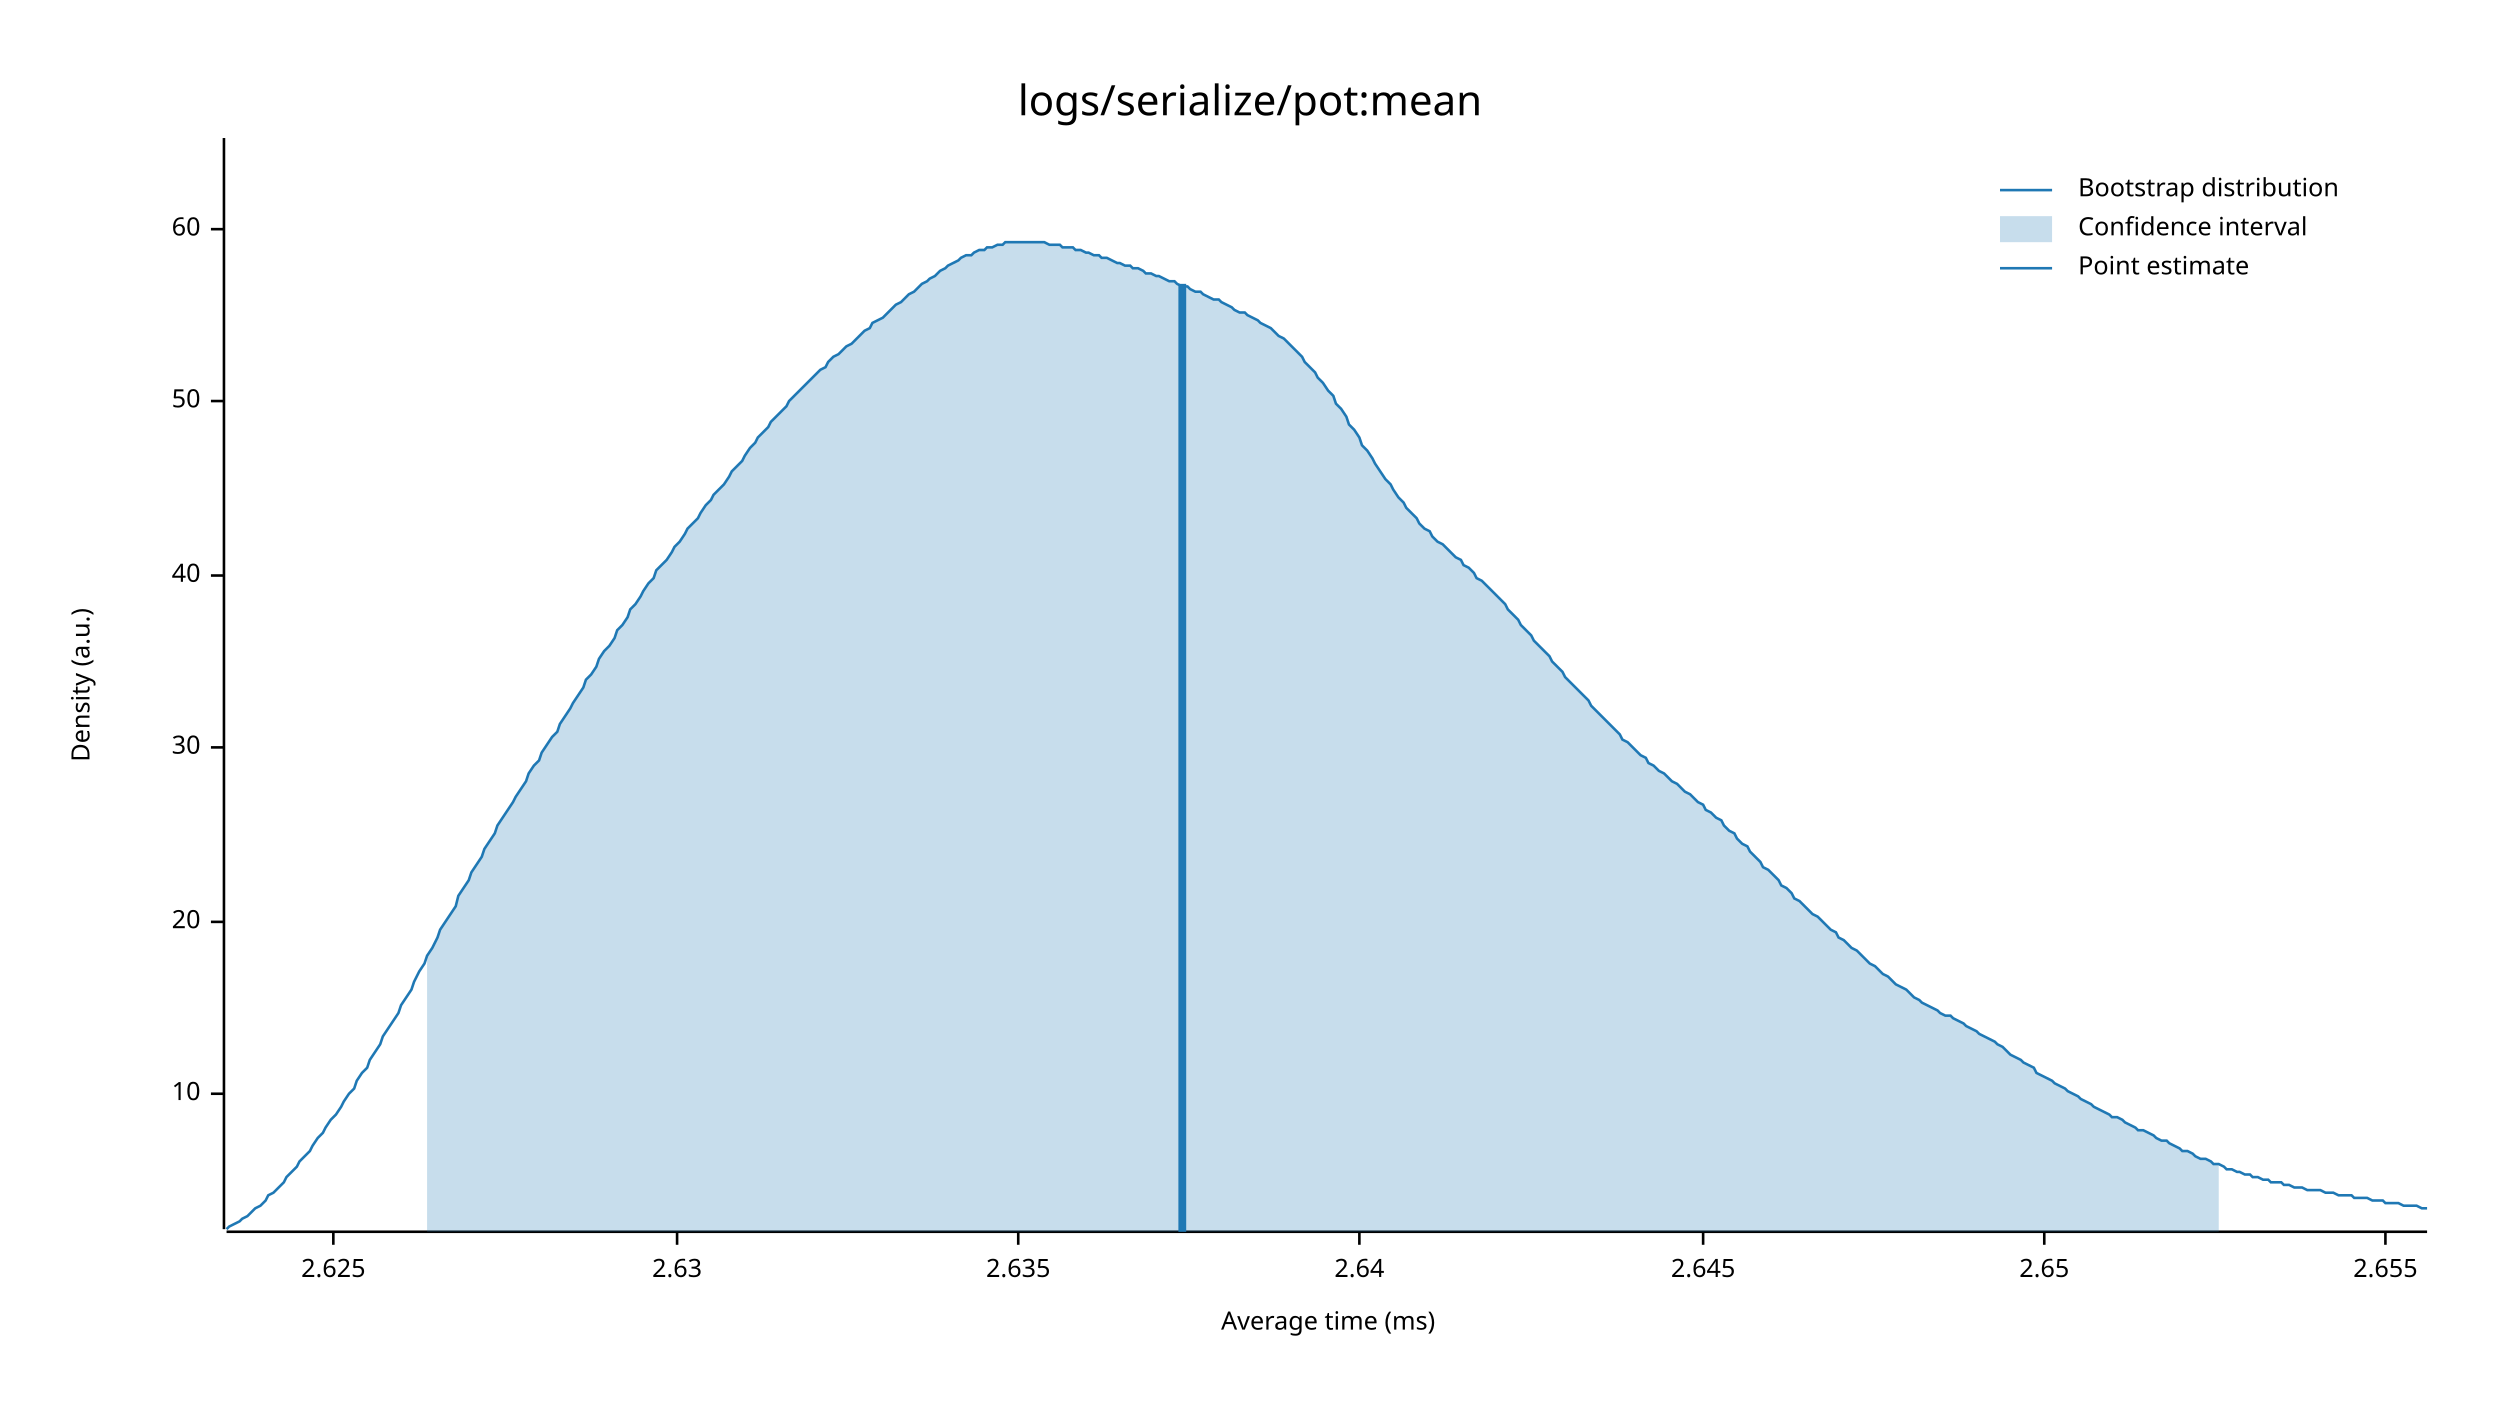
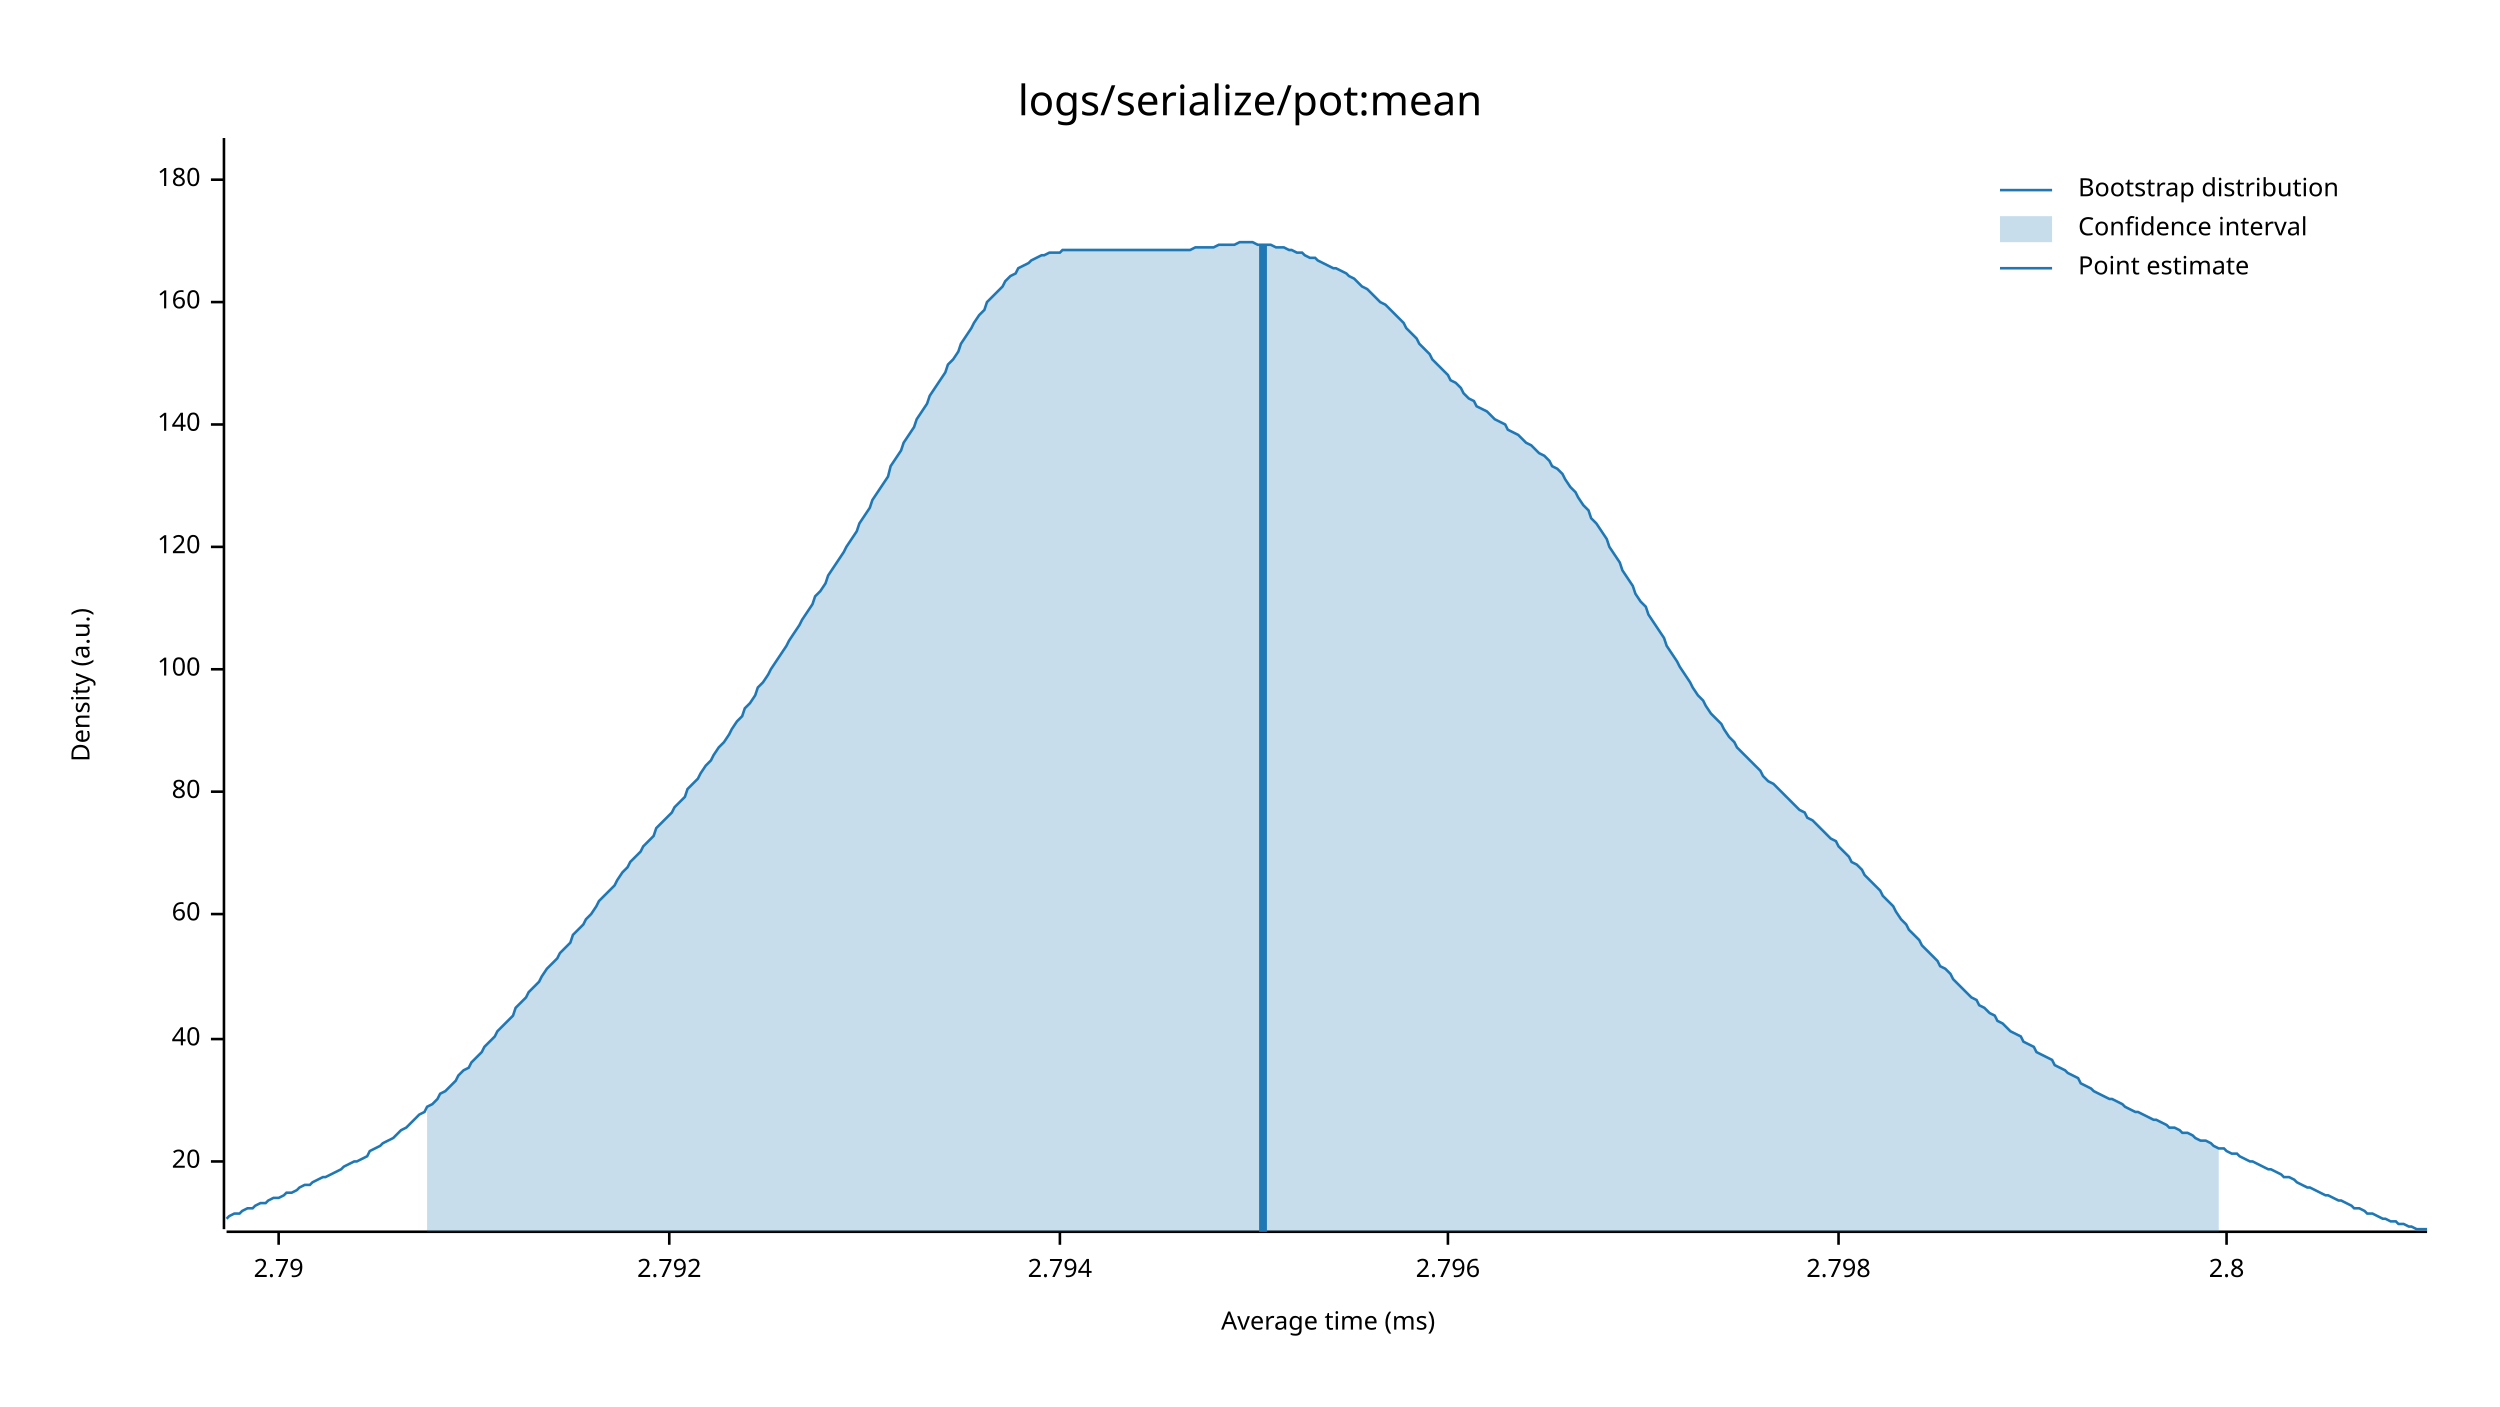
<svg xmlns="http://www.w3.org/2000/svg" style="background-color:#EEE;" width="960" height="540" viewBox="0 0 960 540">
  <text x="480" y="32" dy="0.76em" text-anchor="middle" font-family="sans-serif" font-size="16.129" opacity="1" fill="#000000">
logs/serialize/pot:mean
</text>
  <text x="27" y="263" dy="0.76em" text-anchor="middle" font-family="sans-serif" font-size="9.677" opacity="1" fill="#000000" transform="rotate(270, 27, 263)">
Density (a.u.)
</text>
  <text x="510" y="513" dy="-0.5ex" text-anchor="middle" font-family="sans-serif" font-size="9.677" opacity="1" fill="#000000">
Average time (ms)
</text>
  <polyline fill="none" opacity="1" stroke="#000000" stroke-width="1" points="86,53 86,472 " />
-   <text x="77" y="420" dy="0.5ex" text-anchor="end" font-family="sans-serif" font-size="9.677" opacity="1" fill="#000000">
- 10
- </text>
-   <polyline fill="none" opacity="1" stroke="#000000" stroke-width="1" points="81,420 86,420 " />
-   <text x="77" y="354" dy="0.5ex" text-anchor="end" font-family="sans-serif" font-size="9.677" opacity="1" fill="#000000">
+   <text x="77" y="446" dy="0.5ex" text-anchor="end" font-family="sans-serif" font-size="9.677" opacity="1" fill="#000000">
20
</text>
-   <polyline fill="none" opacity="1" stroke="#000000" stroke-width="1" points="81,354 86,354 " />
-   <text x="77" y="287" dy="0.5ex" text-anchor="end" font-family="sans-serif" font-size="9.677" opacity="1" fill="#000000">
- 30
- </text>
-   <polyline fill="none" opacity="1" stroke="#000000" stroke-width="1" points="81,287 86,287 " />
-   <text x="77" y="221" dy="0.5ex" text-anchor="end" font-family="sans-serif" font-size="9.677" opacity="1" fill="#000000">
+   <polyline fill="none" opacity="1" stroke="#000000" stroke-width="1" points="81,446 86,446 " />
+   <text x="77" y="399" dy="0.5ex" text-anchor="end" font-family="sans-serif" font-size="9.677" opacity="1" fill="#000000">
40
</text>
-   <polyline fill="none" opacity="1" stroke="#000000" stroke-width="1" points="81,221 86,221 " />
-   <text x="77" y="154" dy="0.5ex" text-anchor="end" font-family="sans-serif" font-size="9.677" opacity="1" fill="#000000">
- 50
- </text>
-   <polyline fill="none" opacity="1" stroke="#000000" stroke-width="1" points="81,154 86,154 " />
-   <text x="77" y="88" dy="0.5ex" text-anchor="end" font-family="sans-serif" font-size="9.677" opacity="1" fill="#000000">
+   <polyline fill="none" opacity="1" stroke="#000000" stroke-width="1" points="81,399 86,399 " />
+   <text x="77" y="351" dy="0.5ex" text-anchor="end" font-family="sans-serif" font-size="9.677" opacity="1" fill="#000000">
60
</text>
-   <polyline fill="none" opacity="1" stroke="#000000" stroke-width="1" points="81,88 86,88 " />
+   <polyline fill="none" opacity="1" stroke="#000000" stroke-width="1" points="81,351 86,351 " />
+   <text x="77" y="304" dy="0.5ex" text-anchor="end" font-family="sans-serif" font-size="9.677" opacity="1" fill="#000000">
+ 80
+ </text>
+   <polyline fill="none" opacity="1" stroke="#000000" stroke-width="1" points="81,304 86,304 " />
+   <text x="77" y="257" dy="0.5ex" text-anchor="end" font-family="sans-serif" font-size="9.677" opacity="1" fill="#000000">
+ 100
+ </text>
+   <polyline fill="none" opacity="1" stroke="#000000" stroke-width="1" points="81,257 86,257 " />
+   <text x="77" y="210" dy="0.5ex" text-anchor="end" font-family="sans-serif" font-size="9.677" opacity="1" fill="#000000">
+ 120
+ </text>
+   <polyline fill="none" opacity="1" stroke="#000000" stroke-width="1" points="81,210 86,210 " />
+   <text x="77" y="163" dy="0.5ex" text-anchor="end" font-family="sans-serif" font-size="9.677" opacity="1" fill="#000000">
+ 140
+ </text>
+   <polyline fill="none" opacity="1" stroke="#000000" stroke-width="1" points="81,163 86,163 " />
+   <text x="77" y="116" dy="0.5ex" text-anchor="end" font-family="sans-serif" font-size="9.677" opacity="1" fill="#000000">
+ 160
+ </text>
+   <polyline fill="none" opacity="1" stroke="#000000" stroke-width="1" points="81,116 86,116 " />
+   <text x="77" y="69" dy="0.5ex" text-anchor="end" font-family="sans-serif" font-size="9.677" opacity="1" fill="#000000">
+ 180
+ </text>
+   <polyline fill="none" opacity="1" stroke="#000000" stroke-width="1" points="81,69 86,69 " />
  <polyline fill="none" opacity="1" stroke="#000000" stroke-width="1" points="87,473 932,473 " />
-   <text x="128" y="483" dy="0.76em" text-anchor="middle" font-family="sans-serif" font-size="9.677" opacity="1" fill="#000000">
- 2.625
+   <text x="107" y="483" dy="0.76em" text-anchor="middle" font-family="sans-serif" font-size="9.677" opacity="1" fill="#000000">
+ 2.79
</text>
-   <polyline fill="none" opacity="1" stroke="#000000" stroke-width="1" points="128,473 128,478 " />
-   <text x="260" y="483" dy="0.76em" text-anchor="middle" font-family="sans-serif" font-size="9.677" opacity="1" fill="#000000">
- 2.63
+   <polyline fill="none" opacity="1" stroke="#000000" stroke-width="1" points="107,473 107,478 " />
+   <text x="257" y="483" dy="0.76em" text-anchor="middle" font-family="sans-serif" font-size="9.677" opacity="1" fill="#000000">
+ 2.792
</text>
-   <polyline fill="none" opacity="1" stroke="#000000" stroke-width="1" points="260,473 260,478 " />
-   <text x="391" y="483" dy="0.76em" text-anchor="middle" font-family="sans-serif" font-size="9.677" opacity="1" fill="#000000">
- 2.635
+   <polyline fill="none" opacity="1" stroke="#000000" stroke-width="1" points="257,473 257,478 " />
+   <text x="407" y="483" dy="0.76em" text-anchor="middle" font-family="sans-serif" font-size="9.677" opacity="1" fill="#000000">
+ 2.794
</text>
-   <polyline fill="none" opacity="1" stroke="#000000" stroke-width="1" points="391,473 391,478 " />
-   <text x="522" y="483" dy="0.76em" text-anchor="middle" font-family="sans-serif" font-size="9.677" opacity="1" fill="#000000">
- 2.64
+   <polyline fill="none" opacity="1" stroke="#000000" stroke-width="1" points="407,473 407,478 " />
+   <text x="556" y="483" dy="0.76em" text-anchor="middle" font-family="sans-serif" font-size="9.677" opacity="1" fill="#000000">
+ 2.796
</text>
-   <polyline fill="none" opacity="1" stroke="#000000" stroke-width="1" points="522,473 522,478 " />
-   <text x="654" y="483" dy="0.76em" text-anchor="middle" font-family="sans-serif" font-size="9.677" opacity="1" fill="#000000">
- 2.645
+   <polyline fill="none" opacity="1" stroke="#000000" stroke-width="1" points="556,473 556,478 " />
+   <text x="706" y="483" dy="0.76em" text-anchor="middle" font-family="sans-serif" font-size="9.677" opacity="1" fill="#000000">
+ 2.798
</text>
-   <polyline fill="none" opacity="1" stroke="#000000" stroke-width="1" points="654,473 654,478 " />
-   <text x="785" y="483" dy="0.76em" text-anchor="middle" font-family="sans-serif" font-size="9.677" opacity="1" fill="#000000">
- 2.65
+   <polyline fill="none" opacity="1" stroke="#000000" stroke-width="1" points="706,473 706,478 " />
+   <text x="855" y="483" dy="0.76em" text-anchor="middle" font-family="sans-serif" font-size="9.677" opacity="1" fill="#000000">
+ 2.8
</text>
-   <polyline fill="none" opacity="1" stroke="#000000" stroke-width="1" points="785,473 785,478 " />
-   <text x="916" y="483" dy="0.76em" text-anchor="middle" font-family="sans-serif" font-size="9.677" opacity="1" fill="#000000">
- 2.655
- </text>
-   <polyline fill="none" opacity="1" stroke="#000000" stroke-width="1" points="916,473 916,478 " />
-   <polyline fill="none" opacity="1" stroke="#1F78B4" stroke-width="1" points="87,472 88,471 90,470 92,469 93,468 95,467 97,465 98,464 100,463 102,461 103,459 105,458 107,456 109,454 110,452 112,450 114,448 115,446 117,444 119,442 120,440 122,437 124,435 125,433 127,430 129,428 131,425 132,423 134,420 136,418 137,415 139,412 141,410 142,407 144,404 146,401 147,398 149,395 151,392 153,389 154,386 156,383 158,380 159,377 161,373 163,370 164,367 166,364 168,360 169,357 171,354 173,351 175,348 176,344 178,341 180,338 181,335 183,332 185,329 186,326 188,323 190,320 191,317 193,314 195,311 197,308 198,306 200,303 202,300 203,297 205,294 207,292 208,289 210,286 212,283 214,281 215,278 217,275 219,272 220,270 222,267 224,264 225,261 227,259 229,256 230,253 232,250 234,248 236,245 237,242 239,240 241,237 242,234 244,232 246,229 247,227 249,224 251,222 252,219 254,217 256,215 258,212 259,210 261,208 263,205 264,203 266,201 268,199 269,197 271,194 273,192 274,190 276,188 278,186 280,183 281,181 283,179 285,177 286,175 288,172 290,170 291,168 293,166 295,164 296,162 298,160 300,158 302,156 303,154 305,152 307,150 308,149 310,147 312,145 313,144 315,142 317,141 318,139 320,137 322,136 324,134 325,133 327,132 329,130 330,129 332,127 334,126 335,124 337,123 339,122 341,120 342,119 344,117 346,116 347,115 349,113 351,112 352,111 354,109 356,108 357,107 359,106 361,104 363,103 364,102 366,101 368,100 369,99 371,98 373,98 374,97 376,96 378,96 379,95 381,95 383,94 385,94 386,93 388,93 390,93 391,93 393,93 395,93 396,93 398,93 400,93 401,93 403,94 405,94 407,94 408,95 410,95 412,95 413,96 415,96 417,97 418,97 420,98 422,98 423,99 425,99 427,100 429,101 430,101 432,102 434,102 435,103 437,103 439,104 440,105 442,105 444,106 445,106 447,107 449,108 451,108 452,109 454,110 456,110 457,111 459,112 461,112 462,113 464,114 466,115 468,115 469,116 471,117 473,118 474,119 476,120 478,120 479,121 481,122 483,123 484,124 486,125 488,126 490,128 491,129 493,130 495,132 496,133 498,135 500,137 501,139 503,141 505,143 506,145 508,147 510,150 512,152 513,155 515,157 517,160 518,163 520,165 522,168 523,171 525,173 527,176 528,178 530,181 532,184 534,186 535,188 537,191 539,193 540,195 542,197 544,199 545,201 547,203 549,204 550,206 552,208 554,209 556,211 557,212 559,214 561,215 562,217 564,218 566,220 567,222 569,223 571,225 573,227 574,228 576,230 578,232 579,234 581,236 583,238 584,240 586,242 588,244 589,246 591,248 593,250 595,252 596,254 598,256 600,258 601,260 603,262 605,264 606,265 608,267 610,269 611,271 613,273 615,275 617,277 618,278 620,280 622,282 623,284 625,285 627,287 628,288 630,290 632,291 633,293 635,294 637,296 639,297 640,298 642,300 644,301 645,302 647,304 649,305 650,306 652,308 654,309 655,311 657,312 659,314 661,315 662,317 664,319 666,320 667,322 669,324 671,325 672,327 674,329 676,331 677,333 679,334 681,336 683,338 684,340 686,341 688,343 689,345 691,346 693,348 694,349 696,351 698,352 700,354 701,355 703,357 705,358 706,360 708,361 710,363 711,364 713,365 715,367 716,368 718,370 720,371 722,373 723,374 725,375 727,377 728,378 730,379 732,380 733,381 735,383 737,384 738,385 740,386 742,387 744,388 745,389 747,390 749,390 750,391 752,392 754,393 755,394 757,395 759,396 760,397 762,398 764,399 766,400 767,401 769,402 771,404 772,405 774,406 776,407 777,408 779,409 781,410 782,412 784,413 786,414 788,415 789,416 791,417 793,418 794,419 796,420 798,421 799,422 801,423 803,424 804,425 806,426 808,427 810,428 811,429 813,429 815,430 816,431 818,432 820,433 821,434 823,434 825,435 827,436 828,437 830,438 832,438 833,439 835,440 837,441 838,442 840,442 842,443 843,444 845,445 847,445 849,446 850,447 852,447 854,448 855,449 857,449 859,450 860,450 862,451 864,451 865,452 867,452 869,453 871,453 872,454 874,454 876,454 877,455 879,455 881,456 882,456 884,456 886,457 887,457 889,457 891,457 893,458 894,458 896,458 898,459 899,459 901,459 903,459 904,460 906,460 908,460 909,460 911,461 913,461 915,461 916,462 918,462 920,462 921,462 923,463 925,463 926,463 928,463 930,464 932,464 " />
-   <polygon opacity="0.25" fill="#1F78B4" points="164,367 166,364 168,360 169,357 171,354 173,351 175,348 176,344 178,341 180,338 181,335 183,332 185,329 186,326 188,323 190,320 191,317 193,314 195,311 197,308 198,306 200,303 202,300 203,297 205,294 207,292 208,289 210,286 212,283 214,281 215,278 217,275 219,272 220,270 222,267 224,264 225,261 227,259 229,256 230,253 232,250 234,248 236,245 237,242 239,240 241,237 242,234 244,232 246,229 247,227 249,224 251,222 252,219 254,217 256,215 258,212 259,210 261,208 263,205 264,203 266,201 268,199 269,197 271,194 273,192 274,190 276,188 278,186 280,183 281,181 283,179 285,177 286,175 288,172 290,170 291,168 293,166 295,164 296,162 298,160 300,158 302,156 303,154 305,152 307,150 308,149 310,147 312,145 313,144 315,142 317,141 318,139 320,137 322,136 324,134 325,133 327,132 329,130 330,129 332,127 334,126 335,124 337,123 339,122 341,120 342,119 344,117 346,116 347,115 349,113 351,112 352,111 354,109 356,108 357,107 359,106 361,104 363,103 364,102 366,101 368,100 369,99 371,98 373,98 374,97 376,96 378,96 379,95 381,95 383,94 385,94 386,93 388,93 390,93 391,93 393,93 395,93 396,93 398,93 400,93 401,93 403,94 405,94 407,94 408,95 410,95 412,95 413,96 415,96 417,97 418,97 420,98 422,98 423,99 425,99 427,100 429,101 430,101 432,102 434,102 435,103 437,103 439,104 440,105 442,105 444,106 445,106 447,107 449,108 451,108 452,109 454,110 456,110 457,111 459,112 461,112 462,113 464,114 466,115 468,115 469,116 471,117 473,118 474,119 476,120 478,120 479,121 481,122 483,123 484,124 486,125 488,126 490,128 491,129 493,130 495,132 496,133 498,135 500,137 501,139 503,141 505,143 506,145 508,147 510,150 512,152 513,155 515,157 517,160 518,163 520,165 522,168 523,171 525,173 527,176 528,178 530,181 532,184 534,186 535,188 537,191 539,193 540,195 542,197 544,199 545,201 547,203 549,204 550,206 552,208 554,209 556,211 557,212 559,214 561,215 562,217 564,218 566,220 567,222 569,223 571,225 573,227 574,228 576,230 578,232 579,234 581,236 583,238 584,240 586,242 588,244 589,246 591,248 593,250 595,252 596,254 598,256 600,258 601,260 603,262 605,264 606,265 608,267 610,269 611,271 613,273 615,275 617,277 618,278 620,280 622,282 623,284 625,285 627,287 628,288 630,290 632,291 633,293 635,294 637,296 639,297 640,298 642,300 644,301 645,302 647,304 649,305 650,306 652,308 654,309 655,311 657,312 659,314 661,315 662,317 664,319 666,320 667,322 669,324 671,325 672,327 674,329 676,331 677,333 679,334 681,336 683,338 684,340 686,341 688,343 689,345 691,346 693,348 694,349 696,351 698,352 700,354 701,355 703,357 705,358 706,360 708,361 710,363 711,364 713,365 715,367 716,368 718,370 720,371 722,373 723,374 725,375 727,377 728,378 730,379 732,380 733,381 735,383 737,384 738,385 740,386 742,387 744,388 745,389 747,390 749,390 750,391 752,392 754,393 755,394 757,395 759,396 760,397 762,398 764,399 766,400 767,401 769,402 771,404 772,405 774,406 776,407 777,408 779,409 781,410 782,412 784,413 786,414 788,415 789,416 791,417 793,418 794,419 796,420 798,421 799,422 801,423 803,424 804,425 806,426 808,427 810,428 811,429 813,429 815,430 816,431 818,432 820,433 821,434 823,434 825,435 827,436 828,437 830,438 832,438 833,439 835,440 837,441 838,442 840,442 842,443 843,444 845,445 847,445 849,446 850,447 852,447 852,473 164,473 " />
-   <polyline fill="none" opacity="1" stroke="#1F78B4" stroke-width="3" points="454,473 454,109 " />
+   <polyline fill="none" opacity="1" stroke="#000000" stroke-width="1" points="855,473 855,478 " />
+   <polyline fill="none" opacity="1" stroke="#1F78B4" stroke-width="1" points="87,468 88,467 90,466 92,466 93,465 95,464 97,464 98,463 100,462 102,462 103,461 105,460 107,460 109,459 110,458 112,458 114,457 115,456 117,455 119,455 120,454 122,453 124,452 125,452 127,451 129,450 131,449 132,448 134,447 136,446 137,446 139,445 141,444 142,442 144,441 146,440 147,439 149,438 151,437 153,435 154,434 156,433 158,431 159,430 161,428 163,427 164,425 166,424 168,422 169,420 171,419 173,417 175,415 176,413 178,411 180,410 181,408 183,406 185,404 186,402 188,400 190,398 191,396 193,394 195,392 197,390 198,387 200,385 202,383 203,381 205,379 207,377 208,375 210,372 212,370 214,368 215,366 217,364 219,362 220,359 222,357 224,355 225,353 227,351 229,348 230,346 232,344 234,342 236,340 237,338 239,335 241,333 242,331 244,329 246,327 247,325 249,323 251,321 252,318 254,316 256,314 258,312 259,310 261,308 263,306 264,303 266,301 268,299 269,297 271,294 273,292 274,290 276,287 278,285 280,282 281,280 283,277 285,275 286,272 288,270 290,267 291,264 293,262 295,259 296,257 298,254 300,251 302,248 303,246 305,243 307,240 308,238 310,235 312,232 313,229 315,227 317,224 318,221 320,218 322,215 324,212 325,210 327,207 329,204 330,201 332,198 334,195 335,192 337,189 339,186 341,183 342,179 344,176 346,173 347,170 349,167 351,164 352,161 354,158 356,155 357,152 359,149 361,146 363,143 364,140 366,138 368,135 369,132 371,129 373,126 374,124 376,121 378,119 379,116 381,114 383,112 385,110 386,108 388,106 390,105 391,103 393,102 395,101 396,100 398,99 400,98 401,98 403,97 405,97 407,97 408,96 410,96 412,96 413,96 415,96 417,96 418,96 420,96 422,96 423,96 425,96 427,96 429,96 430,96 432,96 434,96 435,96 437,96 439,96 440,96 442,96 444,96 445,96 447,96 449,96 451,96 452,96 454,96 456,96 457,96 459,95 461,95 462,95 464,95 466,95 468,94 469,94 471,94 473,94 474,94 476,93 478,93 479,93 481,93 483,94 484,94 486,94 488,94 490,95 491,95 493,95 495,96 496,96 498,97 500,97 501,98 503,99 505,99 506,100 508,101 510,102 512,103 513,103 515,104 517,105 518,106 520,107 522,109 523,110 525,111 527,113 528,114 530,116 532,117 534,119 535,120 537,122 539,124 540,126 542,128 544,130 545,132 547,134 549,136 550,138 552,140 554,142 556,144 557,146 559,147 561,149 562,151 564,153 566,154 567,156 569,157 571,158 573,160 574,161 576,162 578,163 579,165 581,166 583,167 584,168 586,170 588,171 589,172 591,174 593,175 595,177 596,179 598,180 600,182 601,184 603,187 605,189 606,191 608,194 610,196 611,199 613,201 615,204 617,207 618,210 620,213 622,216 623,219 625,222 627,225 628,228 630,231 632,233 633,236 635,239 637,242 639,245 640,248 642,251 644,254 645,256 647,259 649,262 650,264 652,267 654,269 655,271 657,274 659,276 661,278 662,280 664,283 666,285 667,287 669,289 671,291 672,292 674,294 676,296 677,298 679,300 681,301 683,303 684,304 686,306 688,308 689,309 691,311 693,312 694,314 696,315 698,317 700,319 701,320 703,322 705,323 706,325 708,327 710,329 711,331 713,332 715,334 716,336 718,338 720,340 722,342 723,344 725,346 727,348 728,350 730,353 732,355 733,357 735,359 737,361 738,363 740,365 742,367 744,369 745,371 747,372 749,374 750,376 752,378 754,380 755,381 757,383 759,384 760,386 762,387 764,389 766,390 767,392 769,393 771,395 772,396 774,397 776,398 777,400 779,401 781,402 782,404 784,405 786,406 788,407 789,409 791,410 793,411 794,412 796,413 798,414 799,416 801,417 803,418 804,419 806,420 808,421 810,422 811,422 813,423 815,424 816,425 818,426 820,427 821,427 823,428 825,429 827,430 828,430 830,431 832,432 833,433 835,433 837,434 838,435 840,435 842,436 843,437 845,438 847,438 849,439 850,440 852,441 854,441 855,442 857,443 859,443 860,444 862,445 864,446 865,446 867,447 869,448 871,449 872,449 874,450 876,451 877,452 879,452 881,453 882,454 884,455 886,456 887,456 889,457 891,458 893,459 894,459 896,460 898,461 899,461 901,462 903,463 904,464 906,464 908,465 909,466 911,466 913,467 915,468 916,468 918,469 920,469 921,470 923,470 925,471 926,471 928,472 930,472 932,472 " />
+   <polygon opacity="0.25" fill="#1F78B4" points="164,425 166,424 168,422 169,420 171,419 173,417 175,415 176,413 178,411 180,410 181,408 183,406 185,404 186,402 188,400 190,398 191,396 193,394 195,392 197,390 198,387 200,385 202,383 203,381 205,379 207,377 208,375 210,372 212,370 214,368 215,366 217,364 219,362 220,359 222,357 224,355 225,353 227,351 229,348 230,346 232,344 234,342 236,340 237,338 239,335 241,333 242,331 244,329 246,327 247,325 249,323 251,321 252,318 254,316 256,314 258,312 259,310 261,308 263,306 264,303 266,301 268,299 269,297 271,294 273,292 274,290 276,287 278,285 280,282 281,280 283,277 285,275 286,272 288,270 290,267 291,264 293,262 295,259 296,257 298,254 300,251 302,248 303,246 305,243 307,240 308,238 310,235 312,232 313,229 315,227 317,224 318,221 320,218 322,215 324,212 325,210 327,207 329,204 330,201 332,198 334,195 335,192 337,189 339,186 341,183 342,179 344,176 346,173 347,170 349,167 351,164 352,161 354,158 356,155 357,152 359,149 361,146 363,143 364,140 366,138 368,135 369,132 371,129 373,126 374,124 376,121 378,119 379,116 381,114 383,112 385,110 386,108 388,106 390,105 391,103 393,102 395,101 396,100 398,99 400,98 401,98 403,97 405,97 407,97 408,96 410,96 412,96 413,96 415,96 417,96 418,96 420,96 422,96 423,96 425,96 427,96 429,96 430,96 432,96 434,96 435,96 437,96 439,96 440,96 442,96 444,96 445,96 447,96 449,96 451,96 452,96 454,96 456,96 457,96 459,95 461,95 462,95 464,95 466,95 468,94 469,94 471,94 473,94 474,94 476,93 478,93 479,93 481,93 483,94 484,94 486,94 488,94 490,95 491,95 493,95 495,96 496,96 498,97 500,97 501,98 503,99 505,99 506,100 508,101 510,102 512,103 513,103 515,104 517,105 518,106 520,107 522,109 523,110 525,111 527,113 528,114 530,116 532,117 534,119 535,120 537,122 539,124 540,126 542,128 544,130 545,132 547,134 549,136 550,138 552,140 554,142 556,144 557,146 559,147 561,149 562,151 564,153 566,154 567,156 569,157 571,158 573,160 574,161 576,162 578,163 579,165 581,166 583,167 584,168 586,170 588,171 589,172 591,174 593,175 595,177 596,179 598,180 600,182 601,184 603,187 605,189 606,191 608,194 610,196 611,199 613,201 615,204 617,207 618,210 620,213 622,216 623,219 625,222 627,225 628,228 630,231 632,233 633,236 635,239 637,242 639,245 640,248 642,251 644,254 645,256 647,259 649,262 650,264 652,267 654,269 655,271 657,274 659,276 661,278 662,280 664,283 666,285 667,287 669,289 671,291 672,292 674,294 676,296 677,298 679,300 681,301 683,303 684,304 686,306 688,308 689,309 691,311 693,312 694,314 696,315 698,317 700,319 701,320 703,322 705,323 706,325 708,327 710,329 711,331 713,332 715,334 716,336 718,338 720,340 722,342 723,344 725,346 727,348 728,350 730,353 732,355 733,357 735,359 737,361 738,363 740,365 742,367 744,369 745,371 747,372 749,374 750,376 752,378 754,380 755,381 757,383 759,384 760,386 762,387 764,389 766,390 767,392 769,393 771,395 772,396 774,397 776,398 777,400 779,401 781,402 782,404 784,405 786,406 788,407 789,409 791,410 793,411 794,412 796,413 798,414 799,416 801,417 803,418 804,419 806,420 808,421 810,422 811,422 813,423 815,424 816,425 818,426 820,427 821,427 823,428 825,429 827,430 828,430 830,431 832,432 833,433 835,433 837,434 838,435 840,435 842,436 843,437 845,438 847,438 849,439 850,440 852,441 852,473 164,473 " />
+   <polyline fill="none" opacity="1" stroke="#1F78B4" stroke-width="3" points="485,473 485,94 " />
  <text x="798" y="68" dy="0.76em" text-anchor="start" font-family="sans-serif" font-size="9.677" opacity="1" fill="#000000">
Bootstrap distribution
</text>
  <text x="798" y="83" dy="0.76em" text-anchor="start" font-family="sans-serif" font-size="9.677" opacity="1" fill="#000000">
Confidence interval
</text>
  <text x="798" y="98" dy="0.76em" text-anchor="start" font-family="sans-serif" font-size="9.677" opacity="1" fill="#000000">
Point estimate
</text>
  <polyline fill="none" opacity="1" stroke="#1F78B4" stroke-width="1" points="768,73 788,73 " />
  <rect x="768" y="83" width="20" height="10" opacity="0.25" fill="#1F78B4" stroke="none" />
  <polyline fill="none" opacity="1" stroke="#1F78B4" stroke-width="1" points="768,103 788,103 " />
</svg>
